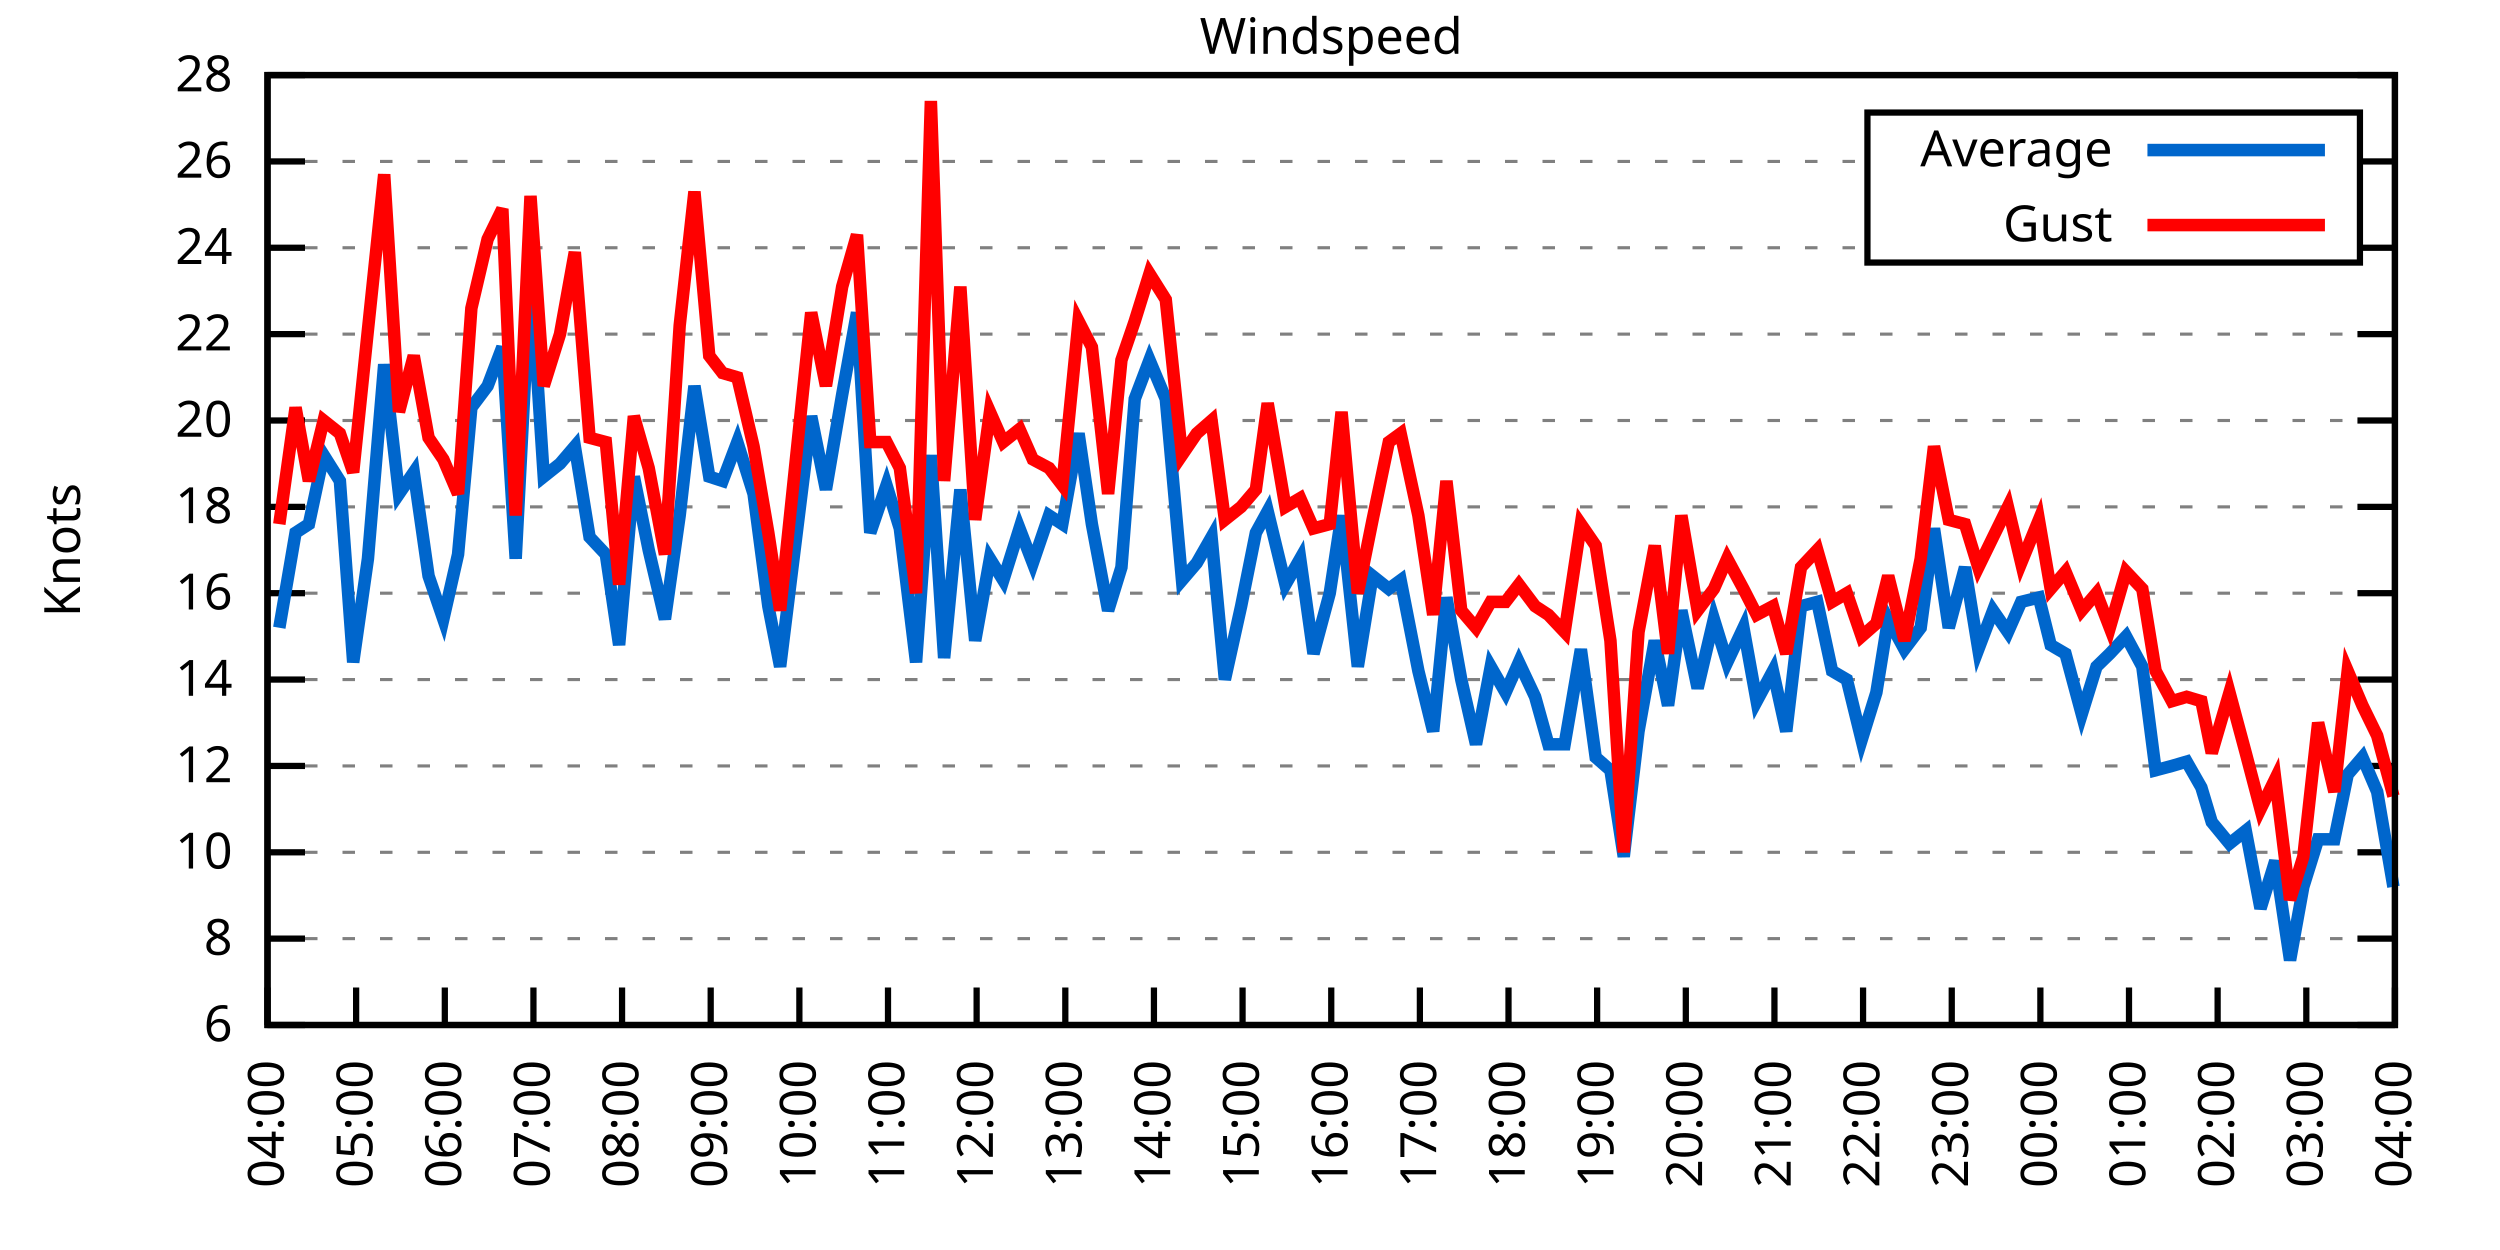
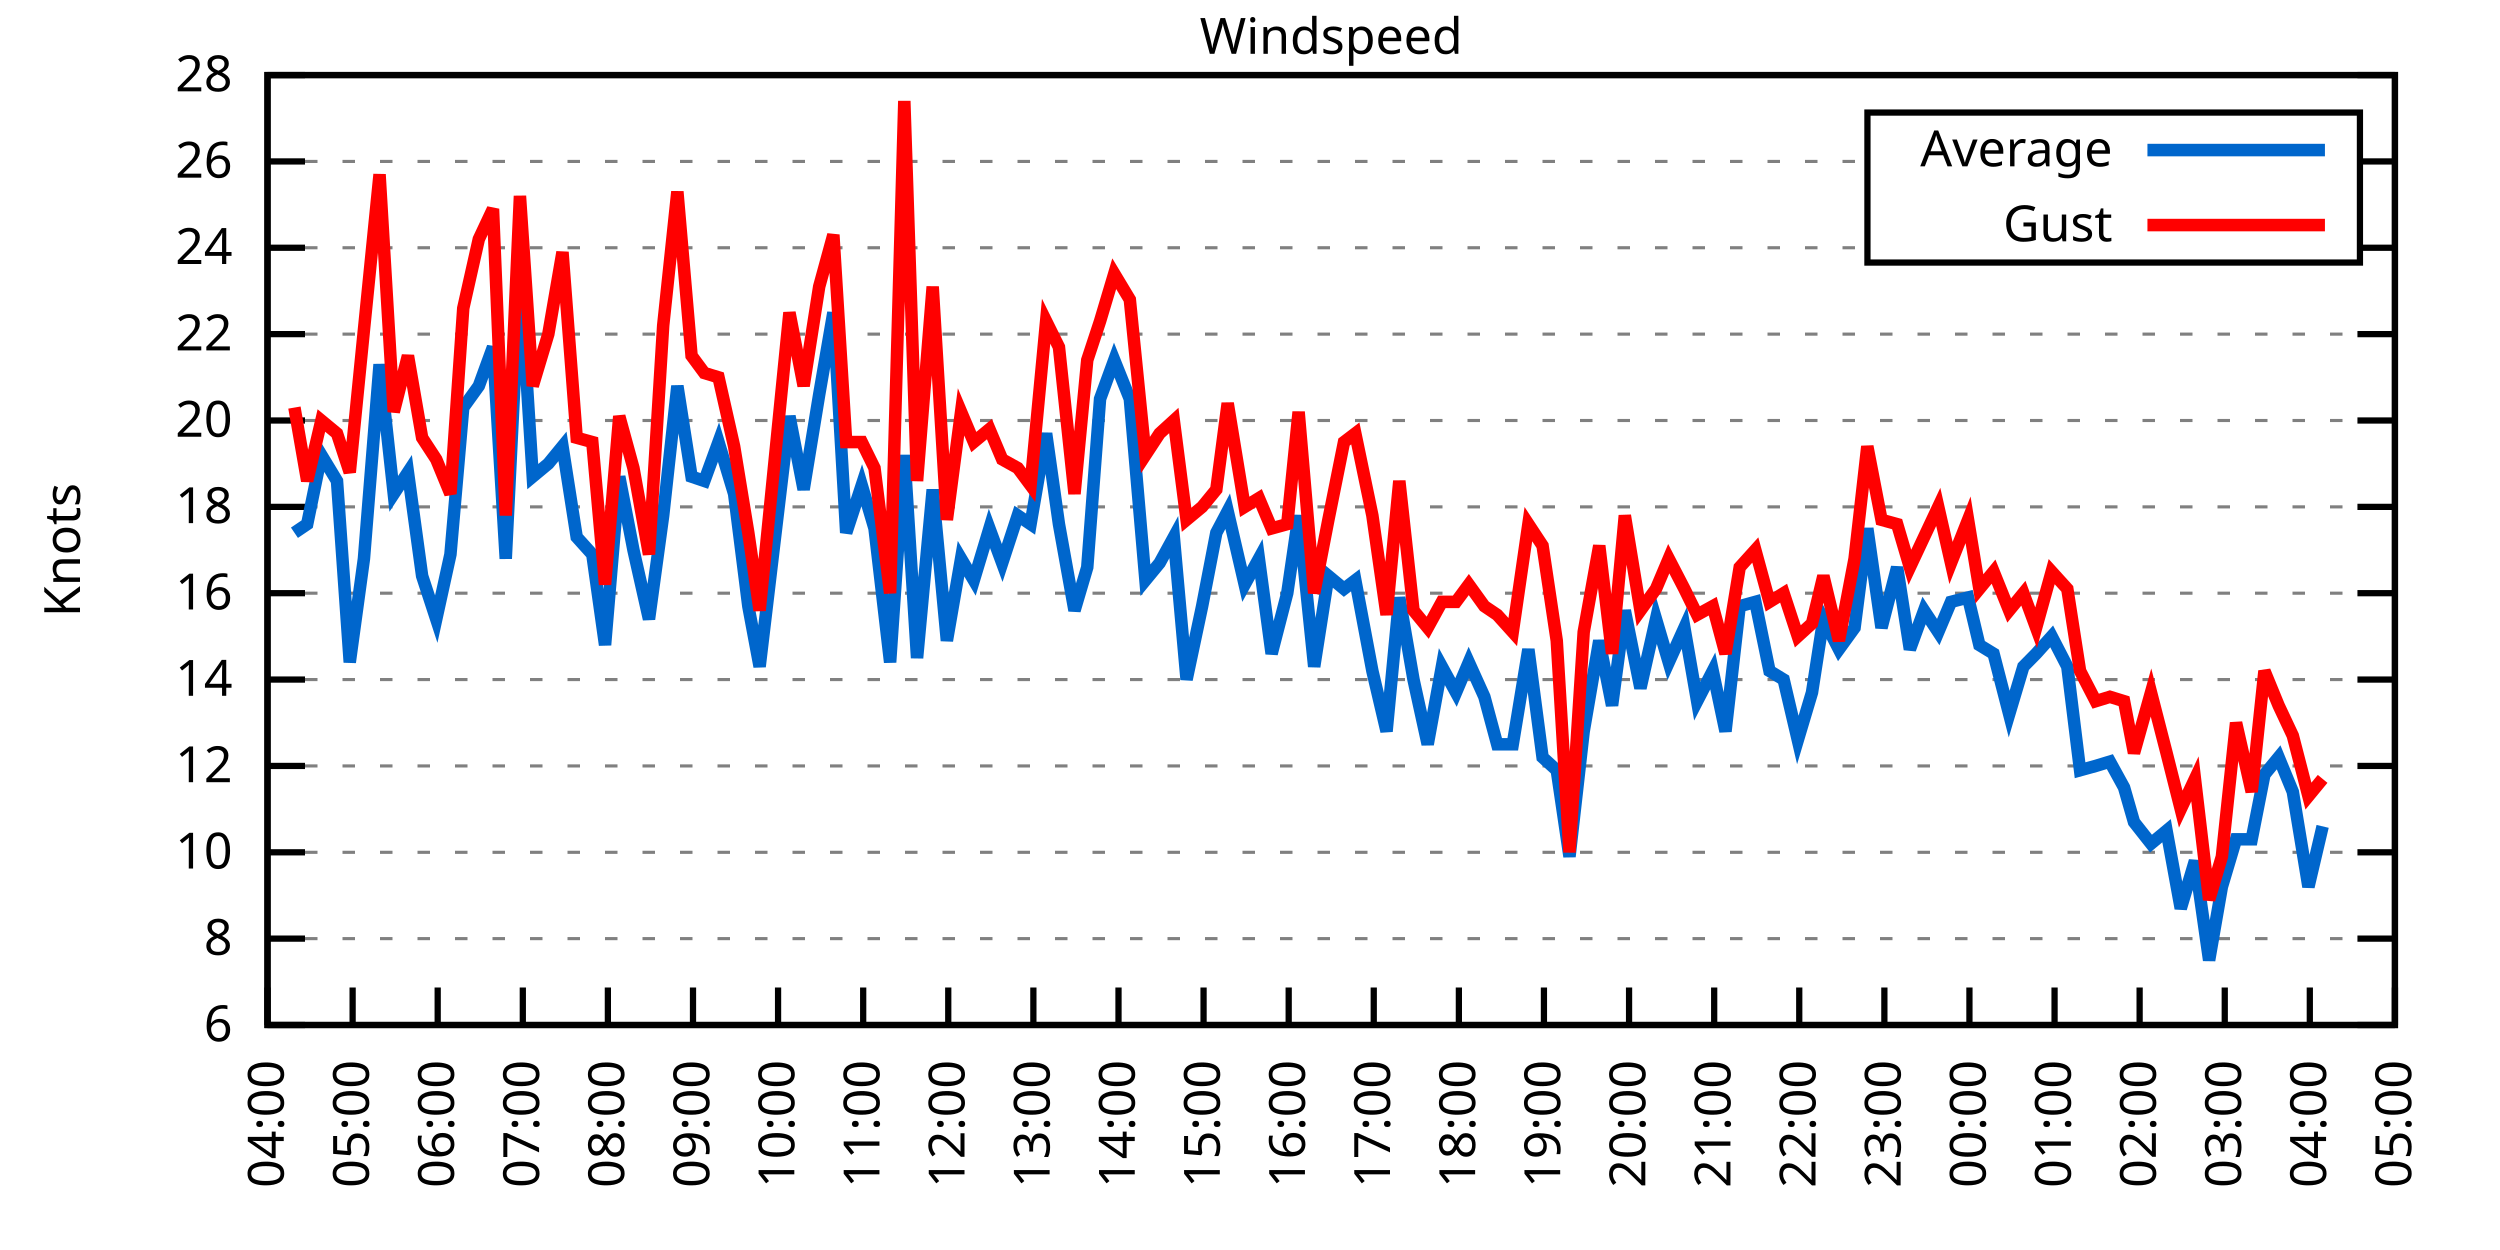
<svg xmlns="http://www.w3.org/2000/svg" xmlns:xlink="http://www.w3.org/1999/xlink" width="400" height="200" viewBox="0 0 400 200">
  <g id="gnuplot_canvas">
    <rect x="0" y="0" width="400" height="200" fill="none" />
    <defs>
      <circle id="gpDot" r="0.5" stroke-width="0.5" stroke="currentColor" />
      <path id="gpPt0" stroke-width="0.333" stroke="currentColor" d="M-1,0 h2 M0,-1 v2" />
      <path id="gpPt1" stroke-width="0.333" stroke="currentColor" d="M-1,-1 L1,1 M1,-1 L-1,1" />
      <path id="gpPt2" stroke-width="0.333" stroke="currentColor" d="M-1,0 L1,0 M0,-1 L0,1 M-1,-1 L1,1 M-1,1 L1,-1" />
      <rect id="gpPt3" stroke-width="0.333" stroke="currentColor" x="-1" y="-1" width="2" height="2" />
      <rect id="gpPt4" stroke-width="0.333" stroke="currentColor" fill="currentColor" x="-1" y="-1" width="2" height="2" />
      <circle id="gpPt5" stroke-width="0.333" stroke="currentColor" cx="0" cy="0" r="1" />
      <use xlink:href="#gpPt5" id="gpPt6" fill="currentColor" stroke="none" />
      <path id="gpPt7" stroke-width="0.333" stroke="currentColor" d="M0,-1.33 L-1.33,0.67 L1.33,0.67 z" />
      <use xlink:href="#gpPt7" id="gpPt8" fill="currentColor" stroke="none" />
      <use xlink:href="#gpPt7" id="gpPt9" stroke="currentColor" transform="rotate(180)" />
      <use xlink:href="#gpPt9" id="gpPt10" fill="currentColor" stroke="none" />
      <use xlink:href="#gpPt3" id="gpPt11" stroke="currentColor" transform="rotate(45)" />
      <use xlink:href="#gpPt11" id="gpPt12" fill="currentColor" stroke="none" />
      <path id="gpPt13" stroke-width="0.333" stroke="currentColor" d="M0,1.330 L1.265,0.411 L0.782,-1.067 L-0.782,-1.076 L-1.265,0.411 z" />
      <use xlink:href="#gpPt13" id="gpPt14" fill="currentColor" stroke="none" />
      <filter id="textbox" filterUnits="objectBoundingBox" x="0" y="0" height="1" width="1">
        <feFlood flood-color="white" flood-opacity="1" result="bgnd" />
        <feComposite in="SourceGraphic" in2="bgnd" operator="atop" />
      </filter>
      <filter id="greybox" filterUnits="objectBoundingBox" x="0" y="0" height="1" width="1">
        <feFlood flood-color="lightgrey" flood-opacity="1" result="grey" />
        <feComposite in="SourceGraphic" in2="grey" operator="atop" />
      </filter>
    </defs>
    <g fill="none" color="white" stroke="currentColor" stroke-width="1.00" stroke-linecap="butt" stroke-linejoin="miter">
</g>
    <g fill="none" color="black" stroke="currentColor" stroke-width="1.00" stroke-linecap="butt" stroke-linejoin="miter">
      <g stroke="none" shape-rendering="crispEdges">
        <polygon fill="rgb(255, 255, 255)" points="42.80,164.00 383.18,164.00 383.18,12.02 42.80,12.02 " />
      </g>
    </g>
    <g fill="none" color="black" stroke="currentColor" stroke-width="1.00" stroke-linecap="butt" stroke-linejoin="miter">
</g>
    <g fill="none" color="black" stroke="black" stroke-width="0.50" stroke-linecap="butt" stroke-linejoin="miter">
</g>
    <g fill="none" color="gray" stroke="currentColor" stroke-width="0.50" stroke-linecap="butt" stroke-linejoin="miter">
      <path stroke="gray" stroke-dasharray="2,4" class="gridline" d="M42.80,164.00 L383.19,164.00  " />
    </g>
    <g fill="none" color="gray" stroke="gray" stroke-width="1.00" stroke-linecap="butt" stroke-linejoin="miter">
</g>
    <g fill="none" color="black" stroke="currentColor" stroke-width="1.00" stroke-linecap="butt" stroke-linejoin="miter">
      <path stroke="black" d="M42.80,164.00 L48.80,164.00 M383.19,164.00 L377.19,164.00  " />
      <g transform="translate(37.20,166.60)" stroke="none" fill="black" font-family="Sans" font-size="8.00" text-anchor="end">
        <text>
          <tspan font-family="Sans"> 6</tspan>
        </text>
      </g>
    </g>
    <g fill="none" color="black" stroke="currentColor" stroke-width="1.00" stroke-linecap="butt" stroke-linejoin="miter">
</g>
    <g fill="none" color="black" stroke="black" stroke-width="0.50" stroke-linecap="butt" stroke-linejoin="miter">
</g>
    <g fill="none" color="gray" stroke="currentColor" stroke-width="0.50" stroke-linecap="butt" stroke-linejoin="miter">
      <path stroke="gray" stroke-dasharray="2,4" class="gridline" d="M42.80,150.18 L383.19,150.18  " />
    </g>
    <g fill="none" color="gray" stroke="gray" stroke-width="1.00" stroke-linecap="butt" stroke-linejoin="miter">
</g>
    <g fill="none" color="black" stroke="currentColor" stroke-width="1.00" stroke-linecap="butt" stroke-linejoin="miter">
      <path stroke="black" d="M42.80,150.18 L48.80,150.18 M383.19,150.18 L377.19,150.18  " />
      <g transform="translate(37.20,152.78)" stroke="none" fill="black" font-family="Sans" font-size="8.00" text-anchor="end">
        <text>
          <tspan font-family="Sans"> 8</tspan>
        </text>
      </g>
    </g>
    <g fill="none" color="black" stroke="currentColor" stroke-width="1.00" stroke-linecap="butt" stroke-linejoin="miter">
</g>
    <g fill="none" color="black" stroke="black" stroke-width="0.50" stroke-linecap="butt" stroke-linejoin="miter">
</g>
    <g fill="none" color="gray" stroke="currentColor" stroke-width="0.50" stroke-linecap="butt" stroke-linejoin="miter">
      <path stroke="gray" stroke-dasharray="2,4" class="gridline" d="M42.80,136.37 L383.19,136.37  " />
    </g>
    <g fill="none" color="gray" stroke="gray" stroke-width="1.00" stroke-linecap="butt" stroke-linejoin="miter">
</g>
    <g fill="none" color="black" stroke="currentColor" stroke-width="1.00" stroke-linecap="butt" stroke-linejoin="miter">
      <path stroke="black" d="M42.80,136.37 L48.80,136.37 M383.19,136.37 L377.19,136.37  " />
      <g transform="translate(37.20,138.97)" stroke="none" fill="black" font-family="Sans" font-size="8.00" text-anchor="end">
        <text>
          <tspan font-family="Sans"> 10</tspan>
        </text>
      </g>
    </g>
    <g fill="none" color="black" stroke="currentColor" stroke-width="1.00" stroke-linecap="butt" stroke-linejoin="miter">
</g>
    <g fill="none" color="black" stroke="black" stroke-width="0.50" stroke-linecap="butt" stroke-linejoin="miter">
</g>
    <g fill="none" color="gray" stroke="currentColor" stroke-width="0.50" stroke-linecap="butt" stroke-linejoin="miter">
      <path stroke="gray" stroke-dasharray="2,4" class="gridline" d="M42.80,122.55 L383.19,122.55  " />
    </g>
    <g fill="none" color="gray" stroke="gray" stroke-width="1.00" stroke-linecap="butt" stroke-linejoin="miter">
</g>
    <g fill="none" color="black" stroke="currentColor" stroke-width="1.00" stroke-linecap="butt" stroke-linejoin="miter">
      <path stroke="black" d="M42.80,122.55 L48.80,122.55 M383.19,122.55 L377.19,122.55  " />
      <g transform="translate(37.20,125.15)" stroke="none" fill="black" font-family="Sans" font-size="8.00" text-anchor="end">
        <text>
          <tspan font-family="Sans"> 12</tspan>
        </text>
      </g>
    </g>
    <g fill="none" color="black" stroke="currentColor" stroke-width="1.00" stroke-linecap="butt" stroke-linejoin="miter">
</g>
    <g fill="none" color="black" stroke="black" stroke-width="0.50" stroke-linecap="butt" stroke-linejoin="miter">
</g>
    <g fill="none" color="gray" stroke="currentColor" stroke-width="0.50" stroke-linecap="butt" stroke-linejoin="miter">
      <path stroke="gray" stroke-dasharray="2,4" class="gridline" d="M42.80,108.73 L383.19,108.73  " />
    </g>
    <g fill="none" color="gray" stroke="gray" stroke-width="1.00" stroke-linecap="butt" stroke-linejoin="miter">
</g>
    <g fill="none" color="black" stroke="currentColor" stroke-width="1.00" stroke-linecap="butt" stroke-linejoin="miter">
      <path stroke="black" d="M42.80,108.73 L48.80,108.73 M383.19,108.73 L377.19,108.73  " />
      <g transform="translate(37.20,111.33)" stroke="none" fill="black" font-family="Sans" font-size="8.00" text-anchor="end">
        <text>
          <tspan font-family="Sans"> 14</tspan>
        </text>
      </g>
    </g>
    <g fill="none" color="black" stroke="currentColor" stroke-width="1.00" stroke-linecap="butt" stroke-linejoin="miter">
</g>
    <g fill="none" color="black" stroke="black" stroke-width="0.50" stroke-linecap="butt" stroke-linejoin="miter">
</g>
    <g fill="none" color="gray" stroke="currentColor" stroke-width="0.50" stroke-linecap="butt" stroke-linejoin="miter">
      <path stroke="gray" stroke-dasharray="2,4" class="gridline" d="M42.80,94.91 L383.19,94.91  " />
    </g>
    <g fill="none" color="gray" stroke="gray" stroke-width="1.00" stroke-linecap="butt" stroke-linejoin="miter">
</g>
    <g fill="none" color="black" stroke="currentColor" stroke-width="1.00" stroke-linecap="butt" stroke-linejoin="miter">
      <path stroke="black" d="M42.80,94.91 L48.80,94.91 M383.19,94.91 L377.19,94.91  " />
      <g transform="translate(37.20,97.51)" stroke="none" fill="black" font-family="Sans" font-size="8.00" text-anchor="end">
        <text>
          <tspan font-family="Sans"> 16</tspan>
        </text>
      </g>
    </g>
    <g fill="none" color="black" stroke="currentColor" stroke-width="1.00" stroke-linecap="butt" stroke-linejoin="miter">
</g>
    <g fill="none" color="black" stroke="black" stroke-width="0.50" stroke-linecap="butt" stroke-linejoin="miter">
</g>
    <g fill="none" color="gray" stroke="currentColor" stroke-width="0.50" stroke-linecap="butt" stroke-linejoin="miter">
      <path stroke="gray" stroke-dasharray="2,4" class="gridline" d="M42.80,81.10 L383.19,81.10  " />
    </g>
    <g fill="none" color="gray" stroke="gray" stroke-width="1.00" stroke-linecap="butt" stroke-linejoin="miter">
</g>
    <g fill="none" color="black" stroke="currentColor" stroke-width="1.00" stroke-linecap="butt" stroke-linejoin="miter">
      <path stroke="black" d="M42.80,81.10 L48.80,81.10 M383.19,81.10 L377.19,81.10  " />
      <g transform="translate(37.20,83.70)" stroke="none" fill="black" font-family="Sans" font-size="8.00" text-anchor="end">
        <text>
          <tspan font-family="Sans"> 18</tspan>
        </text>
      </g>
    </g>
    <g fill="none" color="black" stroke="currentColor" stroke-width="1.00" stroke-linecap="butt" stroke-linejoin="miter">
</g>
    <g fill="none" color="black" stroke="black" stroke-width="0.50" stroke-linecap="butt" stroke-linejoin="miter">
</g>
    <g fill="none" color="gray" stroke="currentColor" stroke-width="0.50" stroke-linecap="butt" stroke-linejoin="miter">
      <path stroke="gray" stroke-dasharray="2,4" class="gridline" d="M42.80,67.28 L383.19,67.28  " />
    </g>
    <g fill="none" color="gray" stroke="gray" stroke-width="1.00" stroke-linecap="butt" stroke-linejoin="miter">
</g>
    <g fill="none" color="black" stroke="currentColor" stroke-width="1.00" stroke-linecap="butt" stroke-linejoin="miter">
      <path stroke="black" d="M42.80,67.28 L48.80,67.28 M383.19,67.28 L377.19,67.28  " />
      <g transform="translate(37.20,69.88)" stroke="none" fill="black" font-family="Sans" font-size="8.00" text-anchor="end">
        <text>
          <tspan font-family="Sans"> 20</tspan>
        </text>
      </g>
    </g>
    <g fill="none" color="black" stroke="currentColor" stroke-width="1.00" stroke-linecap="butt" stroke-linejoin="miter">
</g>
    <g fill="none" color="black" stroke="black" stroke-width="0.50" stroke-linecap="butt" stroke-linejoin="miter">
</g>
    <g fill="none" color="gray" stroke="currentColor" stroke-width="0.50" stroke-linecap="butt" stroke-linejoin="miter">
      <path stroke="gray" stroke-dasharray="2,4" class="gridline" d="M42.80,53.46 L383.19,53.46  " />
    </g>
    <g fill="none" color="gray" stroke="gray" stroke-width="1.00" stroke-linecap="butt" stroke-linejoin="miter">
</g>
    <g fill="none" color="black" stroke="currentColor" stroke-width="1.00" stroke-linecap="butt" stroke-linejoin="miter">
      <path stroke="black" d="M42.80,53.46 L48.80,53.46 M383.19,53.46 L377.19,53.46  " />
      <g transform="translate(37.20,56.06)" stroke="none" fill="black" font-family="Sans" font-size="8.00" text-anchor="end">
        <text>
          <tspan font-family="Sans"> 22</tspan>
        </text>
      </g>
    </g>
    <g fill="none" color="black" stroke="currentColor" stroke-width="1.00" stroke-linecap="butt" stroke-linejoin="miter">
</g>
    <g fill="none" color="black" stroke="black" stroke-width="0.50" stroke-linecap="butt" stroke-linejoin="miter">
</g>
    <g fill="none" color="gray" stroke="currentColor" stroke-width="0.50" stroke-linecap="butt" stroke-linejoin="miter">
      <path stroke="gray" stroke-dasharray="2,4" class="gridline" d="M42.80,39.64 L298.79,39.64 M377.59,39.64 L383.19,39.64  " />
    </g>
    <g fill="none" color="gray" stroke="gray" stroke-width="1.00" stroke-linecap="butt" stroke-linejoin="miter">
</g>
    <g fill="none" color="black" stroke="currentColor" stroke-width="1.00" stroke-linecap="butt" stroke-linejoin="miter">
      <path stroke="black" d="M42.80,39.64 L48.80,39.64 M383.19,39.64 L377.19,39.64  " />
      <g transform="translate(37.20,42.24)" stroke="none" fill="black" font-family="Sans" font-size="8.00" text-anchor="end">
        <text>
          <tspan font-family="Sans"> 24</tspan>
        </text>
      </g>
    </g>
    <g fill="none" color="black" stroke="currentColor" stroke-width="1.00" stroke-linecap="butt" stroke-linejoin="miter">
</g>
    <g fill="none" color="black" stroke="black" stroke-width="0.50" stroke-linecap="butt" stroke-linejoin="miter">
</g>
    <g fill="none" color="gray" stroke="currentColor" stroke-width="0.50" stroke-linecap="butt" stroke-linejoin="miter">
      <path stroke="gray" stroke-dasharray="2,4" class="gridline" d="M42.80,25.83 L298.79,25.83 M377.59,25.83 L383.19,25.83  " />
    </g>
    <g fill="none" color="gray" stroke="gray" stroke-width="1.00" stroke-linecap="butt" stroke-linejoin="miter">
</g>
    <g fill="none" color="black" stroke="currentColor" stroke-width="1.00" stroke-linecap="butt" stroke-linejoin="miter">
      <path stroke="black" d="M42.80,25.83 L48.80,25.83 M383.19,25.83 L377.19,25.83  " />
      <g transform="translate(37.20,28.43)" stroke="none" fill="black" font-family="Sans" font-size="8.00" text-anchor="end">
        <text>
          <tspan font-family="Sans"> 26</tspan>
        </text>
      </g>
    </g>
    <g fill="none" color="black" stroke="currentColor" stroke-width="1.00" stroke-linecap="butt" stroke-linejoin="miter">
</g>
    <g fill="none" color="black" stroke="black" stroke-width="0.50" stroke-linecap="butt" stroke-linejoin="miter">
</g>
    <g fill="none" color="gray" stroke="currentColor" stroke-width="0.50" stroke-linecap="butt" stroke-linejoin="miter">
      <path stroke="gray" stroke-dasharray="2,4" class="gridline" d="M42.80,12.01 L383.19,12.01  " />
    </g>
    <g fill="none" color="gray" stroke="gray" stroke-width="1.00" stroke-linecap="butt" stroke-linejoin="miter">
</g>
    <g fill="none" color="black" stroke="currentColor" stroke-width="1.00" stroke-linecap="butt" stroke-linejoin="miter">
      <path stroke="black" d="M42.80,12.01 L48.80,12.01 M383.19,12.01 L377.19,12.01  " />
      <g transform="translate(37.20,14.61)" stroke="none" fill="black" font-family="Sans" font-size="8.00" text-anchor="end">
        <text>
          <tspan font-family="Sans"> 28</tspan>
        </text>
      </g>
    </g>
    <g fill="none" color="black" stroke="currentColor" stroke-width="1.00" stroke-linecap="butt" stroke-linejoin="miter">
      <path stroke="black" d="M42.80,164.00 L42.80,158.00  " />
      <g transform="translate(45.40,169.60) rotate(270.00)" stroke="none" fill="black" font-family="Sans" font-size="8.00" text-anchor="end">
        <text>
          <tspan font-family="Sans">04:00</tspan>
        </text>
      </g>
    </g>
    <g fill="none" color="black" stroke="currentColor" stroke-width="1.00" stroke-linecap="butt" stroke-linejoin="miter">
-       <path stroke="black" d="M56.98,164.00 L56.98,158.00  " />
-       <g transform="translate(59.58,169.60) rotate(270.00)" stroke="none" fill="black" font-family="Sans" font-size="8.00" text-anchor="end">
+       <path stroke="black" d="M56.42,164.00 L56.42,158.00  " />
+       <g transform="translate(59.02,169.60) rotate(270.00)" stroke="none" fill="black" font-family="Sans" font-size="8.00" text-anchor="end">
        <text>
          <tspan font-family="Sans">05:00</tspan>
        </text>
      </g>
    </g>
    <g fill="none" color="black" stroke="currentColor" stroke-width="1.00" stroke-linecap="butt" stroke-linejoin="miter">
-       <path stroke="black" d="M71.17,164.00 L71.17,158.00  " />
-       <g transform="translate(73.77,169.60) rotate(270.00)" stroke="none" fill="black" font-family="Sans" font-size="8.00" text-anchor="end">
+       <path stroke="black" d="M70.03,164.00 L70.03,158.00  " />
+       <g transform="translate(72.63,169.60) rotate(270.00)" stroke="none" fill="black" font-family="Sans" font-size="8.00" text-anchor="end">
        <text>
          <tspan font-family="Sans">06:00</tspan>
        </text>
      </g>
    </g>
    <g fill="none" color="black" stroke="currentColor" stroke-width="1.00" stroke-linecap="butt" stroke-linejoin="miter">
-       <path stroke="black" d="M85.35,164.00 L85.35,158.00  " />
-       <g transform="translate(87.95,169.60) rotate(270.00)" stroke="none" fill="black" font-family="Sans" font-size="8.00" text-anchor="end">
+       <path stroke="black" d="M83.65,164.00 L83.65,158.00  " />
+       <g transform="translate(86.25,169.60) rotate(270.00)" stroke="none" fill="black" font-family="Sans" font-size="8.00" text-anchor="end">
        <text>
          <tspan font-family="Sans">07:00</tspan>
        </text>
      </g>
    </g>
    <g fill="none" color="black" stroke="currentColor" stroke-width="1.00" stroke-linecap="butt" stroke-linejoin="miter">
-       <path stroke="black" d="M99.53,164.00 L99.53,158.00  " />
-       <g transform="translate(102.13,169.60) rotate(270.00)" stroke="none" fill="black" font-family="Sans" font-size="8.00" text-anchor="end">
+       <path stroke="black" d="M97.26,164.00 L97.26,158.00  " />
+       <g transform="translate(99.86,169.60) rotate(270.00)" stroke="none" fill="black" font-family="Sans" font-size="8.00" text-anchor="end">
        <text>
          <tspan font-family="Sans">08:00</tspan>
        </text>
      </g>
    </g>
    <g fill="none" color="black" stroke="currentColor" stroke-width="1.00" stroke-linecap="butt" stroke-linejoin="miter">
-       <path stroke="black" d="M113.71,164.00 L113.71,158.00  " />
-       <g transform="translate(116.31,169.60) rotate(270.00)" stroke="none" fill="black" font-family="Sans" font-size="8.00" text-anchor="end">
+       <path stroke="black" d="M110.88,164.00 L110.88,158.00  " />
+       <g transform="translate(113.48,169.60) rotate(270.00)" stroke="none" fill="black" font-family="Sans" font-size="8.00" text-anchor="end">
        <text>
          <tspan font-family="Sans">09:00</tspan>
        </text>
      </g>
    </g>
    <g fill="none" color="black" stroke="currentColor" stroke-width="1.00" stroke-linecap="butt" stroke-linejoin="miter">
-       <path stroke="black" d="M127.90,164.00 L127.90,158.00  " />
-       <g transform="translate(130.50,169.60) rotate(270.00)" stroke="none" fill="black" font-family="Sans" font-size="8.00" text-anchor="end">
+       <path stroke="black" d="M124.49,164.00 L124.49,158.00  " />
+       <g transform="translate(127.09,169.60) rotate(270.00)" stroke="none" fill="black" font-family="Sans" font-size="8.00" text-anchor="end">
        <text>
          <tspan font-family="Sans">10:00</tspan>
        </text>
      </g>
    </g>
    <g fill="none" color="black" stroke="currentColor" stroke-width="1.00" stroke-linecap="butt" stroke-linejoin="miter">
-       <path stroke="black" d="M142.08,164.00 L142.08,158.00  " />
-       <g transform="translate(144.68,169.60) rotate(270.00)" stroke="none" fill="black" font-family="Sans" font-size="8.00" text-anchor="end">
+       <path stroke="black" d="M138.11,164.00 L138.11,158.00  " />
+       <g transform="translate(140.71,169.60) rotate(270.00)" stroke="none" fill="black" font-family="Sans" font-size="8.00" text-anchor="end">
        <text>
          <tspan font-family="Sans">11:00</tspan>
        </text>
      </g>
    </g>
    <g fill="none" color="black" stroke="currentColor" stroke-width="1.00" stroke-linecap="butt" stroke-linejoin="miter">
-       <path stroke="black" d="M156.26,164.00 L156.26,158.00  " />
-       <g transform="translate(158.86,169.60) rotate(270.00)" stroke="none" fill="black" font-family="Sans" font-size="8.00" text-anchor="end">
+       <path stroke="black" d="M151.72,164.00 L151.72,158.00  " />
+       <g transform="translate(154.32,169.60) rotate(270.00)" stroke="none" fill="black" font-family="Sans" font-size="8.00" text-anchor="end">
        <text>
          <tspan font-family="Sans">12:00</tspan>
        </text>
      </g>
    </g>
    <g fill="none" color="black" stroke="currentColor" stroke-width="1.00" stroke-linecap="butt" stroke-linejoin="miter">
-       <path stroke="black" d="M170.45,164.00 L170.45,158.00  " />
-       <g transform="translate(173.05,169.60) rotate(270.00)" stroke="none" fill="black" font-family="Sans" font-size="8.00" text-anchor="end">
+       <path stroke="black" d="M165.34,164.00 L165.34,158.00  " />
+       <g transform="translate(167.94,169.60) rotate(270.00)" stroke="none" fill="black" font-family="Sans" font-size="8.00" text-anchor="end">
        <text>
          <tspan font-family="Sans">13:00</tspan>
        </text>
      </g>
    </g>
    <g fill="none" color="black" stroke="currentColor" stroke-width="1.00" stroke-linecap="butt" stroke-linejoin="miter">
-       <path stroke="black" d="M184.63,164.00 L184.63,158.00  " />
-       <g transform="translate(187.23,169.60) rotate(270.00)" stroke="none" fill="black" font-family="Sans" font-size="8.00" text-anchor="end">
+       <path stroke="black" d="M178.96,164.00 L178.96,158.00  " />
+       <g transform="translate(181.56,169.60) rotate(270.00)" stroke="none" fill="black" font-family="Sans" font-size="8.00" text-anchor="end">
        <text>
          <tspan font-family="Sans">14:00</tspan>
        </text>
      </g>
    </g>
    <g fill="none" color="black" stroke="currentColor" stroke-width="1.00" stroke-linecap="butt" stroke-linejoin="miter">
-       <path stroke="black" d="M198.81,164.00 L198.81,158.00  " />
-       <g transform="translate(201.41,169.60) rotate(270.00)" stroke="none" fill="black" font-family="Sans" font-size="8.00" text-anchor="end">
+       <path stroke="black" d="M192.57,164.00 L192.57,158.00  " />
+       <g transform="translate(195.17,169.60) rotate(270.00)" stroke="none" fill="black" font-family="Sans" font-size="8.00" text-anchor="end">
        <text>
          <tspan font-family="Sans">15:00</tspan>
        </text>
      </g>
    </g>
    <g fill="none" color="black" stroke="currentColor" stroke-width="1.00" stroke-linecap="butt" stroke-linejoin="miter">
-       <path stroke="black" d="M213.00,164.00 L213.00,158.00  " />
-       <g transform="translate(215.60,169.60) rotate(270.00)" stroke="none" fill="black" font-family="Sans" font-size="8.00" text-anchor="end">
+       <path stroke="black" d="M206.19,164.00 L206.19,158.00  " />
+       <g transform="translate(208.79,169.60) rotate(270.00)" stroke="none" fill="black" font-family="Sans" font-size="8.00" text-anchor="end">
        <text>
          <tspan font-family="Sans">16:00</tspan>
        </text>
      </g>
    </g>
    <g fill="none" color="black" stroke="currentColor" stroke-width="1.00" stroke-linecap="butt" stroke-linejoin="miter">
-       <path stroke="black" d="M227.18,164.00 L227.18,158.00  " />
-       <g transform="translate(229.78,169.60) rotate(270.00)" stroke="none" fill="black" font-family="Sans" font-size="8.00" text-anchor="end">
+       <path stroke="black" d="M219.80,164.00 L219.80,158.00  " />
+       <g transform="translate(222.40,169.60) rotate(270.00)" stroke="none" fill="black" font-family="Sans" font-size="8.00" text-anchor="end">
        <text>
          <tspan font-family="Sans">17:00</tspan>
        </text>
      </g>
    </g>
    <g fill="none" color="black" stroke="currentColor" stroke-width="1.00" stroke-linecap="butt" stroke-linejoin="miter">
-       <path stroke="black" d="M241.36,164.00 L241.36,158.00  " />
-       <g transform="translate(243.96,169.60) rotate(270.00)" stroke="none" fill="black" font-family="Sans" font-size="8.00" text-anchor="end">
+       <path stroke="black" d="M233.42,164.00 L233.42,158.00  " />
+       <g transform="translate(236.02,169.60) rotate(270.00)" stroke="none" fill="black" font-family="Sans" font-size="8.00" text-anchor="end">
        <text>
          <tspan font-family="Sans">18:00</tspan>
        </text>
      </g>
    </g>
    <g fill="none" color="black" stroke="currentColor" stroke-width="1.00" stroke-linecap="butt" stroke-linejoin="miter">
-       <path stroke="black" d="M255.54,164.00 L255.54,158.00  " />
-       <g transform="translate(258.14,169.60) rotate(270.00)" stroke="none" fill="black" font-family="Sans" font-size="8.00" text-anchor="end">
+       <path stroke="black" d="M247.03,164.00 L247.03,158.00  " />
+       <g transform="translate(249.63,169.60) rotate(270.00)" stroke="none" fill="black" font-family="Sans" font-size="8.00" text-anchor="end">
        <text>
          <tspan font-family="Sans">19:00</tspan>
        </text>
      </g>
    </g>
    <g fill="none" color="black" stroke="currentColor" stroke-width="1.00" stroke-linecap="butt" stroke-linejoin="miter">
-       <path stroke="black" d="M269.73,164.00 L269.73,158.00  " />
-       <g transform="translate(272.33,169.60) rotate(270.00)" stroke="none" fill="black" font-family="Sans" font-size="8.00" text-anchor="end">
+       <path stroke="black" d="M260.65,164.00 L260.65,158.00  " />
+       <g transform="translate(263.25,169.60) rotate(270.00)" stroke="none" fill="black" font-family="Sans" font-size="8.00" text-anchor="end">
        <text>
          <tspan font-family="Sans">20:00</tspan>
        </text>
      </g>
    </g>
    <g fill="none" color="black" stroke="currentColor" stroke-width="1.00" stroke-linecap="butt" stroke-linejoin="miter">
-       <path stroke="black" d="M283.91,164.00 L283.91,158.00  " />
-       <g transform="translate(286.51,169.60) rotate(270.00)" stroke="none" fill="black" font-family="Sans" font-size="8.00" text-anchor="end">
+       <path stroke="black" d="M274.27,164.00 L274.27,158.00  " />
+       <g transform="translate(276.87,169.60) rotate(270.00)" stroke="none" fill="black" font-family="Sans" font-size="8.00" text-anchor="end">
        <text>
          <tspan font-family="Sans">21:00</tspan>
        </text>
      </g>
    </g>
    <g fill="none" color="black" stroke="currentColor" stroke-width="1.00" stroke-linecap="butt" stroke-linejoin="miter">
-       <path stroke="black" d="M298.09,164.00 L298.09,158.00  " />
-       <g transform="translate(300.69,169.60) rotate(270.00)" stroke="none" fill="black" font-family="Sans" font-size="8.00" text-anchor="end">
+       <path stroke="black" d="M287.88,164.00 L287.88,158.00  " />
+       <g transform="translate(290.48,169.60) rotate(270.00)" stroke="none" fill="black" font-family="Sans" font-size="8.00" text-anchor="end">
        <text>
          <tspan font-family="Sans">22:00</tspan>
        </text>
      </g>
    </g>
    <g fill="none" color="black" stroke="currentColor" stroke-width="1.00" stroke-linecap="butt" stroke-linejoin="miter">
-       <path stroke="black" d="M312.28,164.00 L312.28,158.00  " />
-       <g transform="translate(314.88,169.60) rotate(270.00)" stroke="none" fill="black" font-family="Sans" font-size="8.00" text-anchor="end">
+       <path stroke="black" d="M301.50,164.00 L301.50,158.00  " />
+       <g transform="translate(304.10,169.60) rotate(270.00)" stroke="none" fill="black" font-family="Sans" font-size="8.00" text-anchor="end">
        <text>
          <tspan font-family="Sans">23:00</tspan>
        </text>
      </g>
    </g>
    <g fill="none" color="black" stroke="currentColor" stroke-width="1.00" stroke-linecap="butt" stroke-linejoin="miter">
-       <path stroke="black" d="M326.46,164.00 L326.46,158.00  " />
-       <g transform="translate(329.06,169.60) rotate(270.00)" stroke="none" fill="black" font-family="Sans" font-size="8.00" text-anchor="end">
+       <path stroke="black" d="M315.11,164.00 L315.11,158.00  " />
+       <g transform="translate(317.71,169.60) rotate(270.00)" stroke="none" fill="black" font-family="Sans" font-size="8.00" text-anchor="end">
        <text>
          <tspan font-family="Sans">00:00</tspan>
        </text>
      </g>
    </g>
    <g fill="none" color="black" stroke="currentColor" stroke-width="1.00" stroke-linecap="butt" stroke-linejoin="miter">
-       <path stroke="black" d="M340.64,164.00 L340.64,158.00  " />
-       <g transform="translate(343.24,169.60) rotate(270.00)" stroke="none" fill="black" font-family="Sans" font-size="8.00" text-anchor="end">
+       <path stroke="black" d="M328.73,164.00 L328.73,158.00  " />
+       <g transform="translate(331.33,169.60) rotate(270.00)" stroke="none" fill="black" font-family="Sans" font-size="8.00" text-anchor="end">
        <text>
          <tspan font-family="Sans">01:00</tspan>
        </text>
      </g>
    </g>
    <g fill="none" color="black" stroke="currentColor" stroke-width="1.00" stroke-linecap="butt" stroke-linejoin="miter">
-       <path stroke="black" d="M354.82,164.00 L354.82,158.00  " />
-       <g transform="translate(357.42,169.60) rotate(270.00)" stroke="none" fill="black" font-family="Sans" font-size="8.00" text-anchor="end">
+       <path stroke="black" d="M342.34,164.00 L342.34,158.00  " />
+       <g transform="translate(344.94,169.60) rotate(270.00)" stroke="none" fill="black" font-family="Sans" font-size="8.00" text-anchor="end">
        <text>
          <tspan font-family="Sans">02:00</tspan>
        </text>
      </g>
    </g>
    <g fill="none" color="black" stroke="currentColor" stroke-width="1.00" stroke-linecap="butt" stroke-linejoin="miter">
-       <path stroke="black" d="M369.01,164.00 L369.01,158.00  " />
-       <g transform="translate(371.61,169.60) rotate(270.00)" stroke="none" fill="black" font-family="Sans" font-size="8.00" text-anchor="end">
+       <path stroke="black" d="M355.96,164.00 L355.96,158.00  " />
+       <g transform="translate(358.56,169.60) rotate(270.00)" stroke="none" fill="black" font-family="Sans" font-size="8.00" text-anchor="end">
        <text>
          <tspan font-family="Sans">03:00</tspan>
+         </text>
+       </g>
+     </g>
+     <g fill="none" color="black" stroke="currentColor" stroke-width="1.00" stroke-linecap="butt" stroke-linejoin="miter">
+       <path stroke="black" d="M369.57,164.00 L369.57,158.00  " />
+       <g transform="translate(372.17,169.60) rotate(270.00)" stroke="none" fill="black" font-family="Sans" font-size="8.00" text-anchor="end">
+         <text>
+           <tspan font-family="Sans">04:00</tspan>
        </text>
      </g>
    </g>
    <g fill="none" color="black" stroke="currentColor" stroke-width="1.00" stroke-linecap="butt" stroke-linejoin="miter">
      <path stroke="black" d="M383.19,164.00 L383.19,158.00  " />
      <g transform="translate(385.79,169.60) rotate(270.00)" stroke="none" fill="black" font-family="Sans" font-size="8.00" text-anchor="end">
        <text>
-           <tspan font-family="Sans">04:00</tspan>
+           <tspan font-family="Sans">05:00</tspan>
        </text>
      </g>
    </g>
    <g fill="none" color="black" stroke="currentColor" stroke-width="1.00" stroke-linecap="butt" stroke-linejoin="miter">
</g>
    <g fill="none" color="black" stroke="currentColor" stroke-width="1.00" stroke-linecap="butt" stroke-linejoin="miter">
      <path stroke="black" d="M42.80,12.01 L42.80,164.00 L383.19,164.00 L383.19,12.01 L42.80,12.01 Z  " />
    </g>
    <g fill="none" color="black" stroke="currentColor" stroke-width="1.00" stroke-linecap="butt" stroke-linejoin="miter">
</g>
    <g fill="none" color="black" stroke="currentColor" stroke-width="1.00" stroke-linecap="butt" stroke-linejoin="miter">
      <path stroke="black" d="M298.79,42.01 L298.79,18.01 L377.59,18.01 L377.59,42.01 L298.79,42.01 Z  " />
    </g>
    <g id="Windspeed_plot_1">
      <g fill="none" color="white" stroke="black" stroke-width="2.00" stroke-linecap="butt" stroke-linejoin="miter">
</g>
      <g fill="none" color="black" stroke="currentColor" stroke-width="2.00" stroke-linecap="butt" stroke-linejoin="miter">
        <g transform="translate(337.99,26.61)" stroke="none" fill="black" font-family="Sans" font-size="8.00" text-anchor="end">
          <text>
            <tspan font-family="Sans">Average</tspan>
          </text>
        </g>
      </g>
      <g fill="none" color="black" stroke="currentColor" stroke-width="2.00" stroke-linecap="butt" stroke-linejoin="miter">
-         <path stroke="rgb(  0, 102, 204)" d="M343.59,24.01 L371.99,24.01 M44.69,100.44 L47.29,85.24 L49.42,83.86 L51.78,72.81 L54.38,76.95 L56.51,105.97   L58.87,89.39 L61.47,58.30 L63.84,79.02 L66.20,75.57 L68.57,92.15 L70.93,99.06 L73.29,88.70 L75.42,65.21   L78.02,61.75 L80.38,55.53 L82.51,89.39 L84.88,43.79 L87.00,76.26 L89.60,74.19 L91.97,71.42 L94.33,85.93   L96.93,88.70 L99.06,103.20 L101.42,76.26 L103.79,88.00 L106.39,99.06 L108.75,82.48 L111.11,61.75 L113.48,76.26   L115.61,76.95 L117.97,70.73 L120.57,79.02 L122.93,96.99 L124.82,106.66 L129.79,66.59 L132.15,78.33 L134.75,63.13   L137.12,50.01 L139.24,85.24 L141.84,77.64 L143.97,84.55 L146.57,105.97 L148.94,72.81 L151.06,105.28 L153.66,78.33   L156.03,102.51 L158.39,89.39 L160.52,92.84 L163.12,84.55 L165.25,90.08 L167.85,82.48 L169.97,83.86 L172.57,69.35   L174.70,83.86 L177.30,97.68 L179.43,90.77 L181.56,63.82 L183.92,57.61 L186.52,63.82 L189.12,92.84 L191.48,90.08   L193.85,85.93 L195.98,108.73 L198.58,96.99 L200.94,85.24 L202.83,81.79 L205.67,93.53 L208.03,89.39 L210.16,104.59   L212.76,94.91 L214.65,82.48 L217.25,106.66 L219.61,92.15 L222.21,94.22 L224.10,92.84 L226.94,107.35 L229.31,117.02   L231.43,95.60 L233.80,108.73 L236.16,119.09 L238.52,106.66 L240.89,110.80 L243.02,105.97 L245.62,111.49 L247.74,119.09   L250.34,119.09 L252.94,103.89 L255.31,121.17 L257.67,123.24 L259.80,137.06 L262.16,117.02 L264.76,102.51 L266.89,112.88   L269.02,97.68 L271.62,110.11 L274.22,99.06 L276.35,105.97 L278.95,100.44 L281.07,112.19 L283.67,107.35 L285.80,117.02   L288.16,96.99 L290.76,96.30 L293.13,107.35 L295.49,108.73 L297.86,118.40 L300.22,110.80 L302.11,99.06 L304.71,103.89   L307.31,100.44 L309.44,84.55 L311.80,100.44 L314.40,90.77 L316.53,103.89 L318.89,97.68 L321.26,101.13 L323.39,96.30   L326.22,95.60 L328.11,103.20 L330.48,104.59 L333.08,114.26 L335.44,106.66 L337.57,104.59 L340.17,101.82 L342.77,106.66   L344.90,123.24 L347.50,122.55 L349.86,121.86 L352.22,126.00 L353.88,131.53 L356.72,134.98 L359.32,132.91 L361.68,145.35   L364.04,137.75 L366.41,153.64 L368.53,141.89 L370.90,134.29 L373.50,134.29 L375.63,123.93 L377.99,121.17 L380.35,126.69   L382.95,141.89  " />
+         <path stroke="rgb(  0, 102, 204)" d="M343.59,24.01 L371.99,24.01 M47.11,85.24 L49.15,83.86 L51.42,72.81 L53.92,76.95 L55.96,105.97 L58.23,89.39   L60.73,58.30 L63.00,79.02 L65.27,75.57 L67.54,92.15 L69.80,99.06 L72.07,88.70 L74.12,65.21 L76.61,61.75   L78.88,55.53 L80.92,89.39 L83.19,43.79 L85.24,76.26 L87.73,74.19 L90.00,71.42 L92.27,85.93 L94.77,88.70   L96.81,103.20 L99.08,76.26 L101.35,88.00 L103.84,99.06 L106.11,82.48 L108.38,61.75 L110.65,76.26 L112.69,76.95   L114.96,70.73 L117.46,79.02 L119.73,96.99 L121.54,106.66 L126.31,66.59 L128.58,78.33 L131.07,63.13 L133.34,50.01   L135.39,85.24 L137.88,77.64 L139.92,84.55 L142.42,105.97 L144.69,72.81 L146.73,105.28 L149.23,78.33 L151.50,102.51   L153.77,89.39 L155.81,92.84 L158.31,84.55 L160.35,90.08 L162.84,82.48 L164.89,83.86 L167.38,69.35 L169.43,83.86   L171.92,97.68 L173.96,90.77 L176.01,63.82 L178.28,57.61 L180.77,63.82 L183.27,92.84 L185.54,90.08 L187.81,85.93   L189.85,108.73 L192.34,96.99 L194.61,85.24 L196.43,81.79 L199.15,93.53 L201.42,89.39 L203.46,104.59 L205.96,94.91   L207.78,82.48 L210.27,106.66 L212.54,92.15 L215.04,94.22 L216.85,92.84 L219.58,107.35 L221.85,117.02 L223.89,95.60   L226.16,108.73 L228.43,119.09 L230.70,106.66 L232.96,110.80 L235.01,105.97 L237.50,111.49 L239.55,119.09 L242.04,119.09   L244.54,103.89 L246.81,121.17 L249.08,123.24 L251.12,137.06 L253.39,117.02 L255.88,102.51 L257.93,112.88 L259.97,97.68   L262.47,110.11 L264.96,99.06 L267.00,105.97 L269.50,100.44 L271.54,112.19 L274.04,107.35 L276.08,117.02 L278.35,96.99   L280.85,96.30 L283.12,107.35 L285.38,108.73 L287.65,118.40 L289.92,110.80 L291.74,99.06 L294.23,103.89 L296.73,100.44   L298.77,84.55 L301.04,100.44 L303.54,90.77 L305.58,103.89 L307.85,97.68 L310.12,101.13 L312.16,96.30 L314.89,95.60   L316.70,103.20 L318.97,104.59 L321.47,114.26 L323.74,106.66 L325.78,104.59 L328.27,101.82 L330.77,106.66 L332.81,123.24   L335.31,122.55 L337.58,121.86 L339.85,126.00 L341.44,131.53 L344.16,134.98 L346.65,132.91 L348.92,145.35 L351.19,137.75   L353.46,153.64 L355.50,141.89 L357.77,134.29 L360.27,134.29 L362.31,123.93 L364.58,121.17 L366.85,126.69 L369.35,141.89   L371.62,132.22  " />
      </g>
    </g>
    <g id="Windspeed_plot_2">
      <g fill="none" color="black" stroke="currentColor" stroke-width="2.00" stroke-linecap="butt" stroke-linejoin="miter">
        <g transform="translate(337.99,38.61)" stroke="none" fill="black" font-family="Sans" font-size="8.00" text-anchor="end">
          <text>
            <tspan font-family="Sans">Gust</tspan>
          </text>
        </g>
      </g>
      <g fill="none" color="black" stroke="currentColor" stroke-width="2.00" stroke-linecap="butt" stroke-linejoin="miter">
-         <path stroke="rgb(255,   0,   0)" d="M343.59,36.01 L371.99,36.01 M44.69,83.86 L47.29,65.21 L49.42,76.95 L51.78,67.28 L54.38,69.35 L56.51,75.57   L58.87,52.77 L61.47,27.90 L63.84,65.90 L66.20,56.92 L68.57,70.04 L70.93,73.50 L73.29,79.02 L75.42,49.32   L78.02,38.26 L80.38,33.43 L82.51,82.48 L84.88,31.35 L87.00,61.75 L89.60,53.46 L91.97,40.34 L94.33,70.04   L96.93,70.73 L99.06,93.53 L101.42,66.59 L103.79,74.88 L106.39,88.70 L108.75,52.08 L111.11,30.66 L113.48,56.92   L115.61,59.68 L117.97,60.37 L120.57,71.42 L122.93,85.24 L124.82,97.68 L129.79,50.01 L132.15,61.75 L134.75,45.86   L137.12,37.57 L139.24,70.73 L141.84,70.73 L143.97,74.88 L146.57,94.91 L148.94,16.16 L151.06,76.95 L153.66,45.86   L156.03,83.17 L158.39,65.90 L160.52,70.73 L163.12,68.66 L165.25,73.50 L167.85,74.88 L169.97,77.64 L172.57,51.39   L174.70,55.53 L177.30,79.02 L179.43,57.61 L181.56,51.39 L183.92,43.79 L186.52,47.93 L189.12,72.81 L191.48,69.35   L193.85,67.28 L195.98,83.17 L198.58,81.10 L200.94,78.33 L202.83,64.52 L205.67,81.10 L208.03,79.71 L210.16,84.55   L212.76,83.86 L214.65,65.90 L217.25,94.91 L219.61,83.17 L222.21,70.73 L224.10,69.35 L226.94,82.48 L229.31,98.37   L231.43,76.95 L233.80,97.68 L236.16,100.44 L238.52,96.30 L240.89,96.30 L243.02,93.53 L245.62,96.99 L247.74,98.37   L250.34,101.13 L252.94,83.86 L255.31,87.31 L257.67,102.51 L259.80,136.37 L262.16,101.13 L264.76,87.31 L266.89,104.59   L269.02,82.48 L271.62,97.68 L274.22,94.22 L276.35,89.39 L278.95,94.22 L281.07,98.37 L283.67,96.99 L285.80,104.59   L288.16,90.77 L290.76,88.00 L293.13,96.30 L295.49,94.91 L297.86,101.82 L300.22,99.75 L302.11,92.15 L304.71,102.51   L307.31,89.39 L309.44,71.42 L311.80,83.17 L314.40,83.86 L316.53,90.77 L318.89,85.93 L321.26,81.10 L323.39,90.08   L326.22,83.17 L328.11,94.22 L330.48,91.46 L333.08,97.68 L335.44,94.91 L337.57,100.44 L340.17,91.46 L342.77,94.22   L344.90,107.35 L347.50,112.19 L349.86,111.49 L352.22,112.19 L353.88,120.48 L356.72,110.80 L359.32,120.48 L361.68,129.46   L364.04,124.62 L366.41,143.96 L368.53,137.06 L370.90,115.64 L373.50,126.69 L375.63,107.35 L377.99,112.88 L380.35,117.71   L382.95,127.38  " />
+         <path stroke="rgb(255,   0,   0)" d="M343.59,36.01 L371.99,36.01 M47.11,65.21 L49.15,76.95 L51.42,67.28 L53.92,69.35 L55.96,75.57 L58.23,52.77   L60.73,27.90 L63.00,65.90 L65.27,56.92 L67.54,70.04 L69.80,73.50 L72.07,79.02 L74.12,49.32 L76.61,38.26   L78.88,33.43 L80.92,82.48 L83.19,31.35 L85.24,61.75 L87.73,53.46 L90.00,40.34 L92.27,70.04 L94.77,70.73   L96.81,93.53 L99.08,66.59 L101.35,74.88 L103.84,88.70 L106.11,52.08 L108.38,30.66 L110.65,56.92 L112.69,59.68   L114.96,60.37 L117.46,71.42 L119.73,85.24 L121.54,97.68 L126.31,50.01 L128.58,61.75 L131.07,45.86 L133.34,37.57   L135.39,70.73 L137.88,70.73 L139.92,74.88 L142.42,94.91 L144.69,16.16 L146.73,76.95 L149.23,45.86 L151.50,83.17   L153.77,65.90 L155.81,70.73 L158.31,68.66 L160.35,73.50 L162.84,74.88 L164.89,77.64 L167.38,51.39 L169.43,55.53   L171.92,79.02 L173.96,57.61 L176.01,51.39 L178.28,43.79 L180.77,47.93 L183.27,72.81 L185.54,69.35 L187.81,67.28   L189.85,83.17 L192.34,81.10 L194.61,78.33 L196.43,64.52 L199.15,81.10 L201.42,79.71 L203.46,84.55 L205.96,83.86   L207.78,65.90 L210.27,94.91 L212.54,83.17 L215.04,70.73 L216.85,69.35 L219.58,82.48 L221.85,98.37 L223.89,76.95   L226.16,97.68 L228.43,100.44 L230.70,96.30 L232.96,96.30 L235.01,93.53 L237.50,96.99 L239.55,98.37 L242.04,101.13   L244.54,83.86 L246.81,87.31 L249.08,102.51 L251.12,136.37 L253.39,101.13 L255.88,87.31 L257.93,104.59 L259.97,82.48   L262.47,97.68 L264.96,94.22 L267.00,89.39 L269.50,94.22 L271.54,98.37 L274.04,96.99 L276.08,104.59 L278.35,90.77   L280.85,88.00 L283.12,96.30 L285.38,94.91 L287.65,101.82 L289.92,99.75 L291.74,92.15 L294.23,102.51 L296.73,89.39   L298.77,71.42 L301.04,83.17 L303.54,83.86 L305.58,90.77 L307.85,85.93 L310.12,81.10 L312.16,90.08 L314.89,83.17   L316.70,94.22 L318.97,91.46 L321.47,97.68 L323.74,94.91 L325.78,100.44 L328.27,91.46 L330.77,94.22 L332.81,107.35   L335.31,112.19 L337.58,111.49 L339.85,112.19 L341.44,120.48 L344.16,110.80 L346.65,120.48 L348.92,129.46 L351.19,124.62   L353.46,143.96 L355.50,137.06 L357.77,115.64 L360.27,126.69 L362.31,107.35 L364.58,112.88 L366.85,117.71 L369.35,127.38   L371.62,124.62  " />
      </g>
    </g>
    <g fill="none" color="black" stroke="currentColor" stroke-width="2.00" stroke-linecap="butt" stroke-linejoin="miter">
</g>
    <g fill="none" color="black" stroke="black" stroke-width="1.00" stroke-linecap="butt" stroke-linejoin="miter">
</g>
    <g fill="none" color="black" stroke="currentColor" stroke-width="1.00" stroke-linecap="butt" stroke-linejoin="miter">
      <path stroke="black" d="M42.80,12.01 L42.80,164.00 L383.19,164.00 L383.19,12.01 L42.80,12.01 Z  " />
      <g transform="translate(12.80,88.01) rotate(270.00)" stroke="none" fill="black" font-family="Sans" font-size="8.00" text-anchor="middle">
        <text>
          <tspan font-family="Sans">Knots</tspan>
        </text>
      </g>
    </g>
    <g fill="none" color="black" stroke="currentColor" stroke-width="1.00" stroke-linecap="butt" stroke-linejoin="miter">
</g>
    <g fill="none" color="black" stroke="currentColor" stroke-width="1.00" stroke-linecap="butt" stroke-linejoin="miter">
      <g transform="translate(212.99,8.61)" stroke="none" fill="black" font-family="Sans" font-size="8.00" text-anchor="middle">
        <text>
          <tspan font-family="Sans">Windspeed</tspan>
        </text>
      </g>
    </g>
    <g fill="none" color="black" stroke="currentColor" stroke-width="1.00" stroke-linecap="butt" stroke-linejoin="miter">
</g>
  </g>
</svg>
